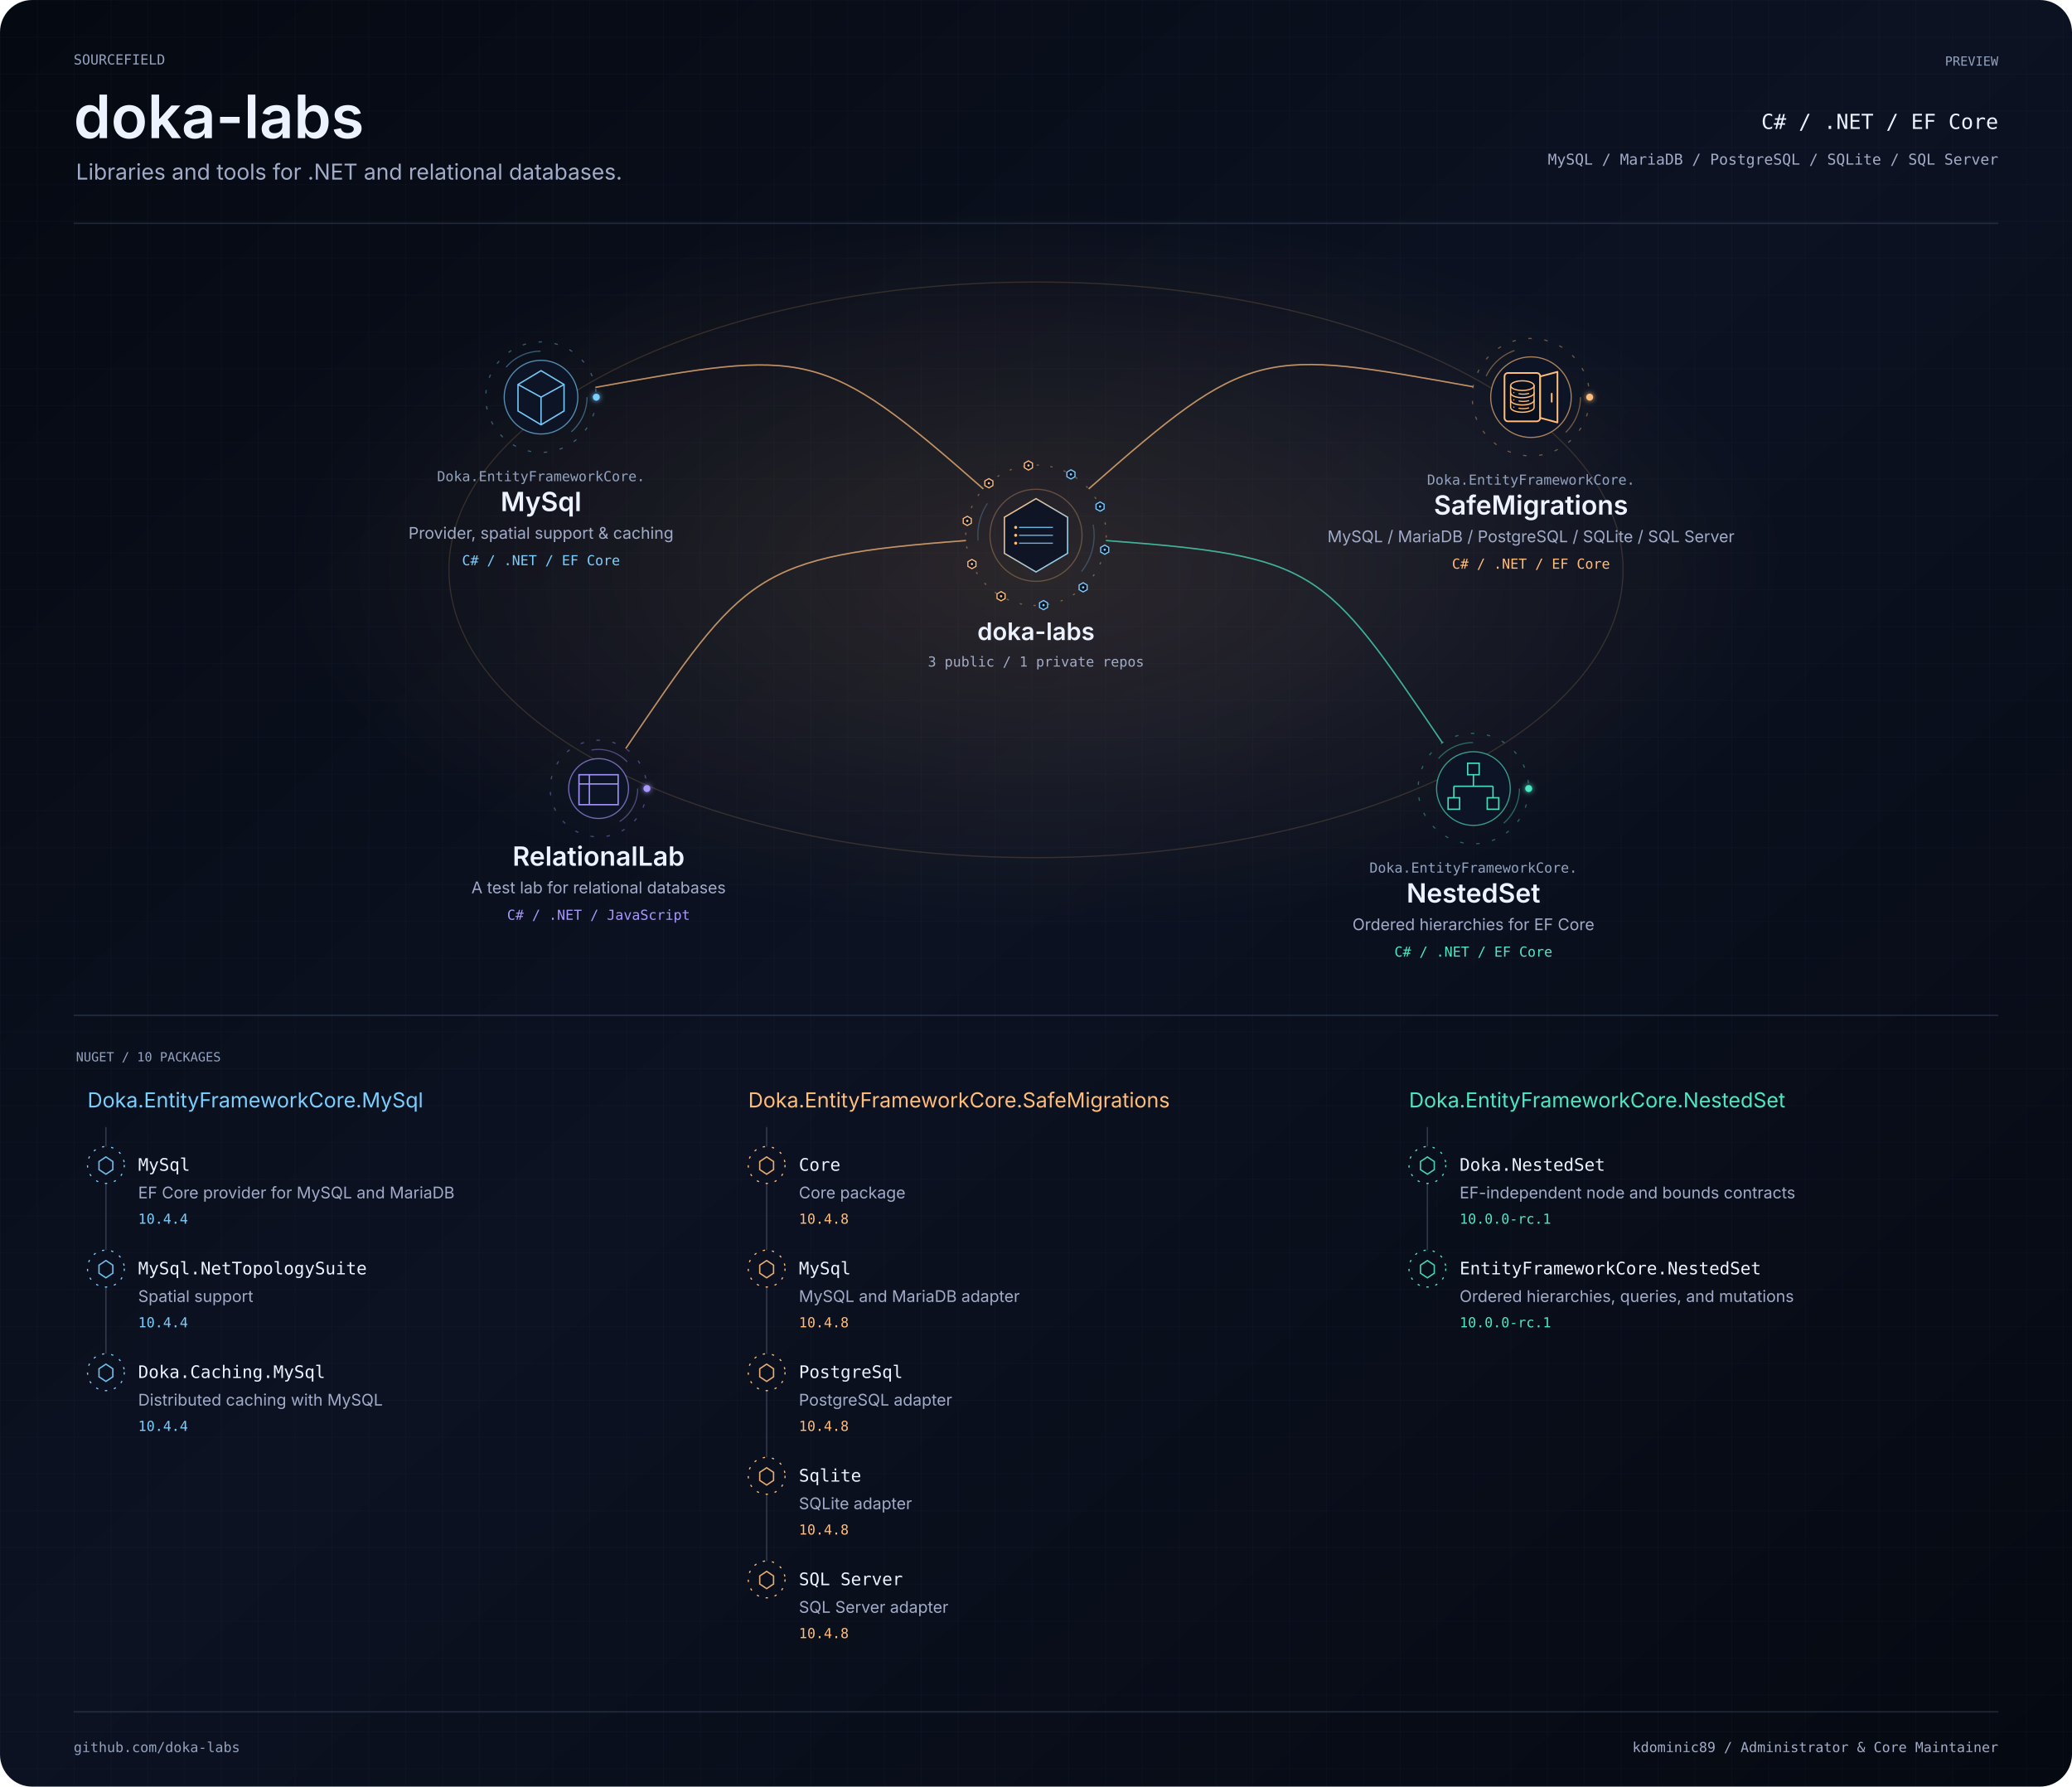
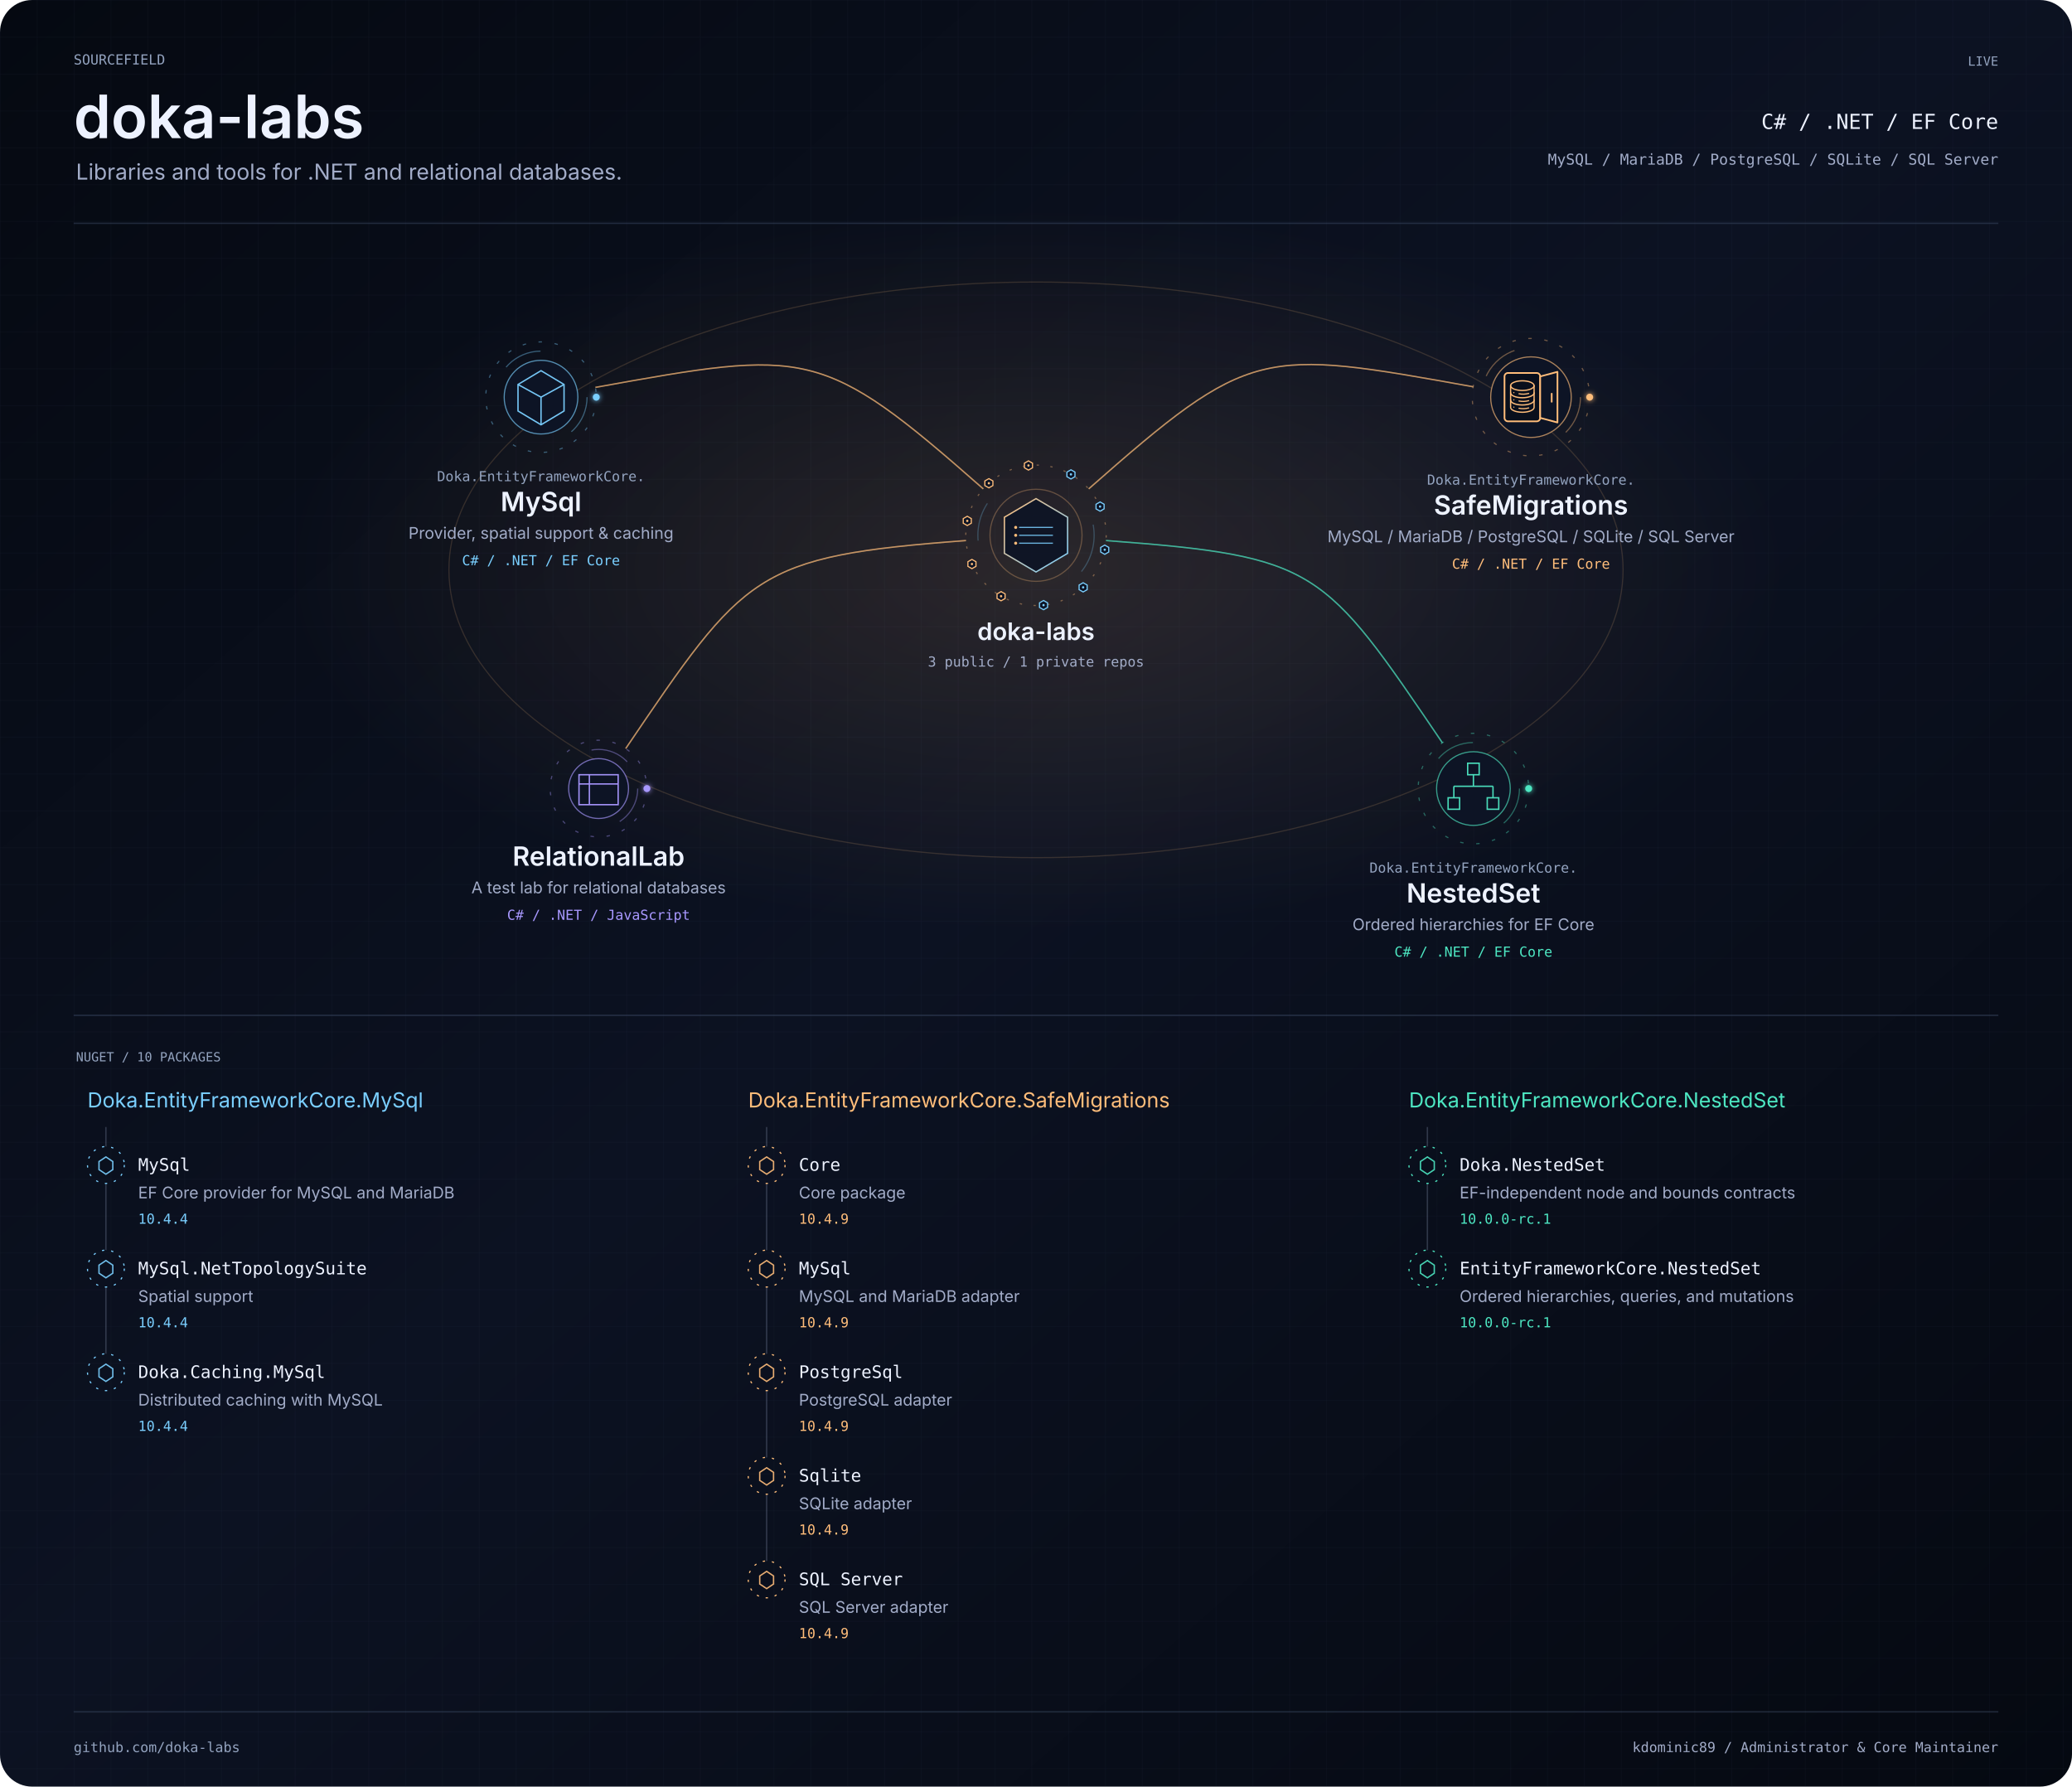
<svg xmlns="http://www.w3.org/2000/svg" width="1800" height="1552" viewBox="0 0 1800 1552" role="img" aria-labelledby="title description">
  <defs>
    <linearGradient id="bg" x2="1" y2="1">
      <stop stop-color="#050911" />
      <stop offset=".48" stop-color="#0c1222" />
      <stop offset="1" stop-color="#050911" />
    </linearGradient>
    <pattern id="grid" width="32" height="32" patternUnits="userSpaceOnUse">
      <path d="M32 0H0V32" fill="none" stroke="#3f4e6a" stroke-opacity=".16" stroke-width=".6" />
    </pattern>
    <filter id="glow" x="-100%" y="-100%" width="300%" height="300%">
      <feGaussianBlur stdDeviation="2.4" result="b" />
      <feMerge>
        <feMergeNode in="b" />
        <feMergeNode in="SourceGraphic" />
      </feMerge>
    </filter>
    <clipPath id="frame">
      <rect width="1800" height="1552" rx="28" />
    </clipPath>
    <radialGradient id="mint">
      <stop stop-color="#4de7c2" stop-opacity=".13" />
      <stop offset="1" stop-color="#4de7c2" stop-opacity="0" />
    </radialGradient>
    <radialGradient id="purple">
      <stop stop-color="#a898ff" stop-opacity=".13" />
      <stop offset="1" stop-color="#a898ff" stop-opacity="0" />
    </radialGradient>
    <radialGradient id="amber">
      <stop stop-color="#ffbd7a" stop-opacity=".13" />
      <stop offset="1" stop-color="#ffbd7a" stop-opacity="0" />
    </radialGradient>
    <linearGradient id="personal-gradient" x1="0" y1="0" x2="1" y2="1">
      <stop offset="0" stop-color="#4de7c2" />
      <stop offset="1" stop-color="#a898ff" />
    </linearGradient>
    <linearGradient id="organization-gradient" x1="0" y1="0" x2="1" y2="1">
      <stop offset="0" stop-color="#ffbd7a" />
      <stop offset="1" stop-color="#7acfff" />
    </linearGradient>
    <linearGradient id="bridge-gradient">
      <stop offset="0" stop-color="#4DE7C2" stop-opacity=".15" />
      <stop offset=".44" stop-color="#8B7CFF" />
      <stop offset=".55" stop-color="#D582FF" />
      <stop offset="1" stop-color="#FFB86B" />
    </linearGradient>
  </defs>
  <style>text{font-family:-apple-system,BlinkMacSystemFont,'Segoe UI',sans-serif}.mono{font-family:Menlo,Consolas,monospace}.project:focus,.package:focus{outline:2px solid #a898ff;outline-offset:4px}.project:hover text,.package:hover text{fill:#edf2ff}.paused *{animation-play-state:paused!important}</style>
  <g clip-path="url(#frame)">
    <rect width="1800" height="1552" fill="url(#bg)" />
    <rect width="1800" height="1552" fill="url(#grid)" />
    <g transform="scale(1 1)">
      <text x="64" y="56" text-anchor="start" font-size="12" fill="#93a3bf" font-weight="400" class="mono">SOURCEFIELD</text>
      <text x="64" y="120" text-anchor="start" font-size="52" fill="#edf2ff" font-weight="600" class="identity">doka-labs</text>
      <text x="66" y="156" text-anchor="start" font-size="19" fill="#a2acc8" font-weight="400" class="">Libraries and tools for .NET and relational databases.</text>
-       <text x="1736" y="57" text-anchor="end" font-size="11" fill="#93a3bf" font-weight="400" class="mono">PREVIEW</text>
+       <text x="1736" y="57" text-anchor="end" font-size="11" fill="#93a3bf" font-weight="400" class="mono">LIVE</text>
      <text x="1736" y="112" text-anchor="end" font-size="18" fill="#edf2ff" font-weight="400" class="mono">C# / .NET / EF Core</text>
      <text x="1736" y="143" text-anchor="end" font-size="13" fill="#a2acc8" font-weight="400" class="mono">MySQL / MariaDB / PostgreSQL / SQLite / SQL Server</text>
      <path d="M64 194H1736" fill="none" stroke="#3f4e6a" stroke-opacity=".45" stroke-width="1.2" stroke-linecap="butt" class="" />
    </g>
    <ellipse cx="900" cy="495" rx="650" ry="315" fill="url(#amber)" />
    <ellipse cx="900" cy="495" rx="510" ry="250" fill="none" stroke="#ffbd7a" stroke-opacity=".16" class="flow" />
    <g data-edge-id="domain:doka-labs:project:doka-labs/mysql" data-from="domain:doka-labs" data-to="project:doka-labs/mysql">
      <path d="M854.226 424.679C713.528 300.742 701.786 303.336 517.243 336.508" fill="none" stroke="#ffbd7a" stroke-opacity=".28" stroke-width="1.2" stroke-linecap="butt" class="" />
      <path d="M854.226 424.679C713.528 300.742 701.786 303.336 517.243 336.508" fill="none" stroke="#ffbd7a" stroke-opacity=".62" stroke-width="1.2" stroke-linecap="butt" class="flow" />
    </g>
    <g data-edge-id="domain:doka-labs:project:doka-labs/nested-set" data-from="domain:doka-labs" data-to="project:doka-labs/nested-set">
      <path d="M960.829 469.558C1144.732 483.339 1149.535 492.654 1253.056 645.276" fill="none" stroke="#4de7c2" stroke-opacity=".28" stroke-width="1.2" stroke-linecap="butt" class="" />
      <path d="M960.829 469.558C1144.732 483.339 1149.535 492.654 1253.056 645.276" fill="none" stroke="#4de7c2" stroke-opacity=".62" stroke-width="1.2" stroke-linecap="butt" class="flow" />
    </g>
    <g data-edge-id="domain:doka-labs:project:doka-labs/relational-lab" data-from="domain:doka-labs" data-to="project:doka-labs/relational-lab">
      <path d="M839.171 469.558C655.268 483.339 647.097 497.62 543.576 650.241" fill="none" stroke="#ffbd7a" stroke-opacity=".28" stroke-width="1.2" stroke-linecap="butt" class="" />
      <path d="M839.171 469.558C655.268 483.339 647.097 497.62 543.576 650.241" fill="none" stroke="#ffbd7a" stroke-opacity=".62" stroke-width="1.2" stroke-linecap="butt" class="flow" />
    </g>
    <g data-edge-id="domain:doka-labs:project:doka-labs/safe-migrations" data-from="domain:doka-labs" data-to="project:doka-labs/safe-migrations">
      <path d="M945.774 424.679C1086.472 300.742 1095.261 302.805 1279.804 335.977" fill="none" stroke="#ffbd7a" stroke-opacity=".28" stroke-width="1.2" stroke-linecap="butt" class="" />
      <path d="M945.774 424.679C1086.472 300.742 1095.261 302.805 1279.804 335.977" fill="none" stroke="#ffbd7a" stroke-opacity=".62" stroke-width="1.2" stroke-linecap="butt" class="flow" />
    </g>
    <g class="project" tabindex="0" role="group" aria-label="doka-labs: 3 public / 1 private repos" data-node-id="domain:doka-labs" data-node-kind="domain" data-domain="doka-labs" data-x="900" data-y="465">
      <g transform="translate(900 465) scale(1 1)">
        <a href="https://github.com/doka-labs" target="_blank" rel="noopener noreferrer">
          <g data-node-decoration="true" transform="translate(0 0)" aria-hidden="true">
            <g class="rotate reverse" data-ring="organization-outer">
              <circle r="61" fill="none" stroke="#ffbd7a" stroke-opacity=".4" stroke-dasharray="2 10" />
            </g>
            <g class="rotate" data-ring="organization-inner">
              <circle r="50.5" fill="none" stroke="#7acfff" stroke-opacity=".26" stroke-dasharray="34 120" />
            </g>
            <circle r="40" fill="none" stroke="#ffbd7a" stroke-opacity=".30" />
            <g transform="scale(0.49)" data-glyph="organization-data">
              <path d="M0 -65 L56 -32 L56 32 L0 65 L-56 32 L-56 -32Z" fill="#0d1425" fill-opacity=".92" stroke="url(#organization-gradient)" stroke-width="2.4" />
              <path d="M-30 -14 H30 M-30 0 H30 M-30 14 H30" fill="none" stroke="#7acfff" stroke-opacity=".85" stroke-width="2" />
              <circle cx="-36" cy="-14" r="2.7" fill="#ffbd7a" />
              <circle cx="-36" cy="0" r="2.7" fill="#ffbd7a" />
              <circle cx="-36" cy="14" r="2.7" fill="#ffbd7a" />
            </g>
            <g transform="translate(30.352 -52.913)" data-signal-delay="-0.00" class="signal" data-satellite="nuget-package">
              <path d="M0 -4 L3.5 -2 L3.5 2 L0 4 L-3.5 2 L-3.5 -2Z" fill="#0d1425" stroke="#7acfff" stroke-width="1" />
              <circle r="1" fill="#7acfff" />
            </g>
            <g transform="translate(55.657 -24.967)" data-signal-delay="-0.65" class="signal" data-satellite="nuget-package">
              <path d="M0 -4 L3.5 -2 L3.5 2 L0 4 L-3.5 2 L-3.5 -2Z" fill="#0d1425" stroke="#7acfff" stroke-width="1" />
              <circle r="1" fill="#7acfff" />
            </g>
            <g transform="translate(59.702 12.515)" data-signal-delay="-1.30" class="signal" data-satellite="nuget-package">
              <path d="M0 -4 L3.5 -2 L3.5 2 L0 4 L-3.5 2 L-3.5 -2Z" fill="#0d1425" stroke="#7acfff" stroke-width="1" />
              <circle r="1" fill="#7acfff" />
            </g>
            <g transform="translate(40.944 45.217)" data-signal-delay="-1.95" class="signal" data-satellite="nuget-package">
              <path d="M0 -4 L3.5 -2 L3.5 2 L0 4 L-3.5 2 L-3.5 -2Z" fill="#0d1425" stroke="#7acfff" stroke-width="1" />
              <circle r="1" fill="#7acfff" />
            </g>
            <g transform="translate(6.546 60.648)" data-signal-delay="-2.60" class="signal" data-satellite="nuget-package">
              <path d="M0 -4 L3.5 -2 L3.5 2 L0 4 L-3.5 2 L-3.5 -2Z" fill="#0d1425" stroke="#7acfff" stroke-width="1" />
              <circle r="1" fill="#7acfff" />
            </g>
            <g transform="translate(-30.352 52.913)" data-signal-delay="-3.25" class="signal" data-satellite="nuget-package">
              <path d="M0 -4 L3.5 -2 L3.5 2 L0 4 L-3.5 2 L-3.5 -2Z" fill="#0d1425" stroke="#ffbd7a" stroke-width="1" />
              <circle r="1" fill="#ffbd7a" />
            </g>
            <g transform="translate(-55.657 24.967)" data-signal-delay="-3.90" class="signal" data-satellite="nuget-package">
              <path d="M0 -4 L3.5 -2 L3.5 2 L0 4 L-3.5 2 L-3.5 -2Z" fill="#0d1425" stroke="#ffbd7a" stroke-width="1" />
              <circle r="1" fill="#ffbd7a" />
            </g>
            <g transform="translate(-59.702 -12.515)" data-signal-delay="-4.55" class="signal" data-satellite="nuget-package">
              <path d="M0 -4 L3.5 -2 L3.5 2 L0 4 L-3.5 2 L-3.5 -2Z" fill="#0d1425" stroke="#ffbd7a" stroke-width="1" />
              <circle r="1" fill="#ffbd7a" />
            </g>
            <g transform="translate(-40.944 -45.217)" data-signal-delay="-5.20" class="signal" data-satellite="nuget-package">
              <path d="M0 -4 L3.5 -2 L3.5 2 L0 4 L-3.5 2 L-3.5 -2Z" fill="#0d1425" stroke="#ffbd7a" stroke-width="1" />
              <circle r="1" fill="#ffbd7a" />
            </g>
            <g transform="translate(-6.546 -60.648)" data-signal-delay="-5.85" class="signal" data-satellite="nuget-package">
              <path d="M0 -4 L3.5 -2 L3.5 2 L0 4 L-3.5 2 L-3.5 -2Z" fill="#0d1425" stroke="#ffbd7a" stroke-width="1" />
              <circle r="1" fill="#ffbd7a" />
            </g>
          </g>
          <text x="0" y="91" text-anchor="middle" font-size="21" fill="#edf2ff" font-weight="600" class="node-label">doka-labs</text>
          <text x="0" y="114" text-anchor="middle" font-size="12" fill="#a2acc8" font-weight="400" class="mono">3 public / 1 private repos</text>
        </a>
      </g>
    </g>
    <g class="project" tabindex="0" role="group" aria-label="Doka.EntityFrameworkCore.MySql: Provider, spatial support &amp; caching" data-node-id="project:doka-labs/mysql" data-node-kind="project" data-domain="doka-labs" data-x="470" data-y="345">
      <g transform="translate(470 345) scale(1 1)">
        <a href="https://github.com/doka-labs/Doka.EntityFrameworkCore.MySql" target="_blank" rel="noopener noreferrer">
          <g data-node-decoration="true" transform="translate(0 0)" aria-hidden="true">
            <g class="rotate" data-project-ring="outer">
              <circle r="48" fill="none" stroke="#7acfff" stroke-opacity=".4" stroke-dasharray="3 11" />
              <circle cx="48" r="3" fill="#7acfff" filter="url(#glow)" />
            </g>
            <g class="rotate reverse" data-project-ring="middle">
              <circle r="40" fill="none" stroke="#7acfff" stroke-opacity=".4" stroke-dasharray="34 120" />
            </g>
            <circle r="32" fill="#0d1425" stroke="#7acfff" stroke-opacity=".65" />
            <path d="M0 -23L20 -11V12L0 24L-20 12V-11ZM-20 -11L0 0L20 -11M0 0V24" fill="none" stroke="#7acfff" stroke-opacity=".95" stroke-width="1.2" stroke-linecap="butt" class="" />
          </g>
          <text x="0" y="73" text-anchor="middle" font-size="12" fill="#93a3bf" font-weight="400" class="mono">Doka.EntityFrameworkCore.</text>
          <text x="0" y="99" text-anchor="middle" font-size="23" fill="#edf2ff" font-weight="600" class="node-label">MySql</text>
          <text x="0" y="123" text-anchor="middle" font-size="14" fill="#a2acc8" font-weight="400" class="node-summary">Provider, spatial support &amp; caching</text>
          <text x="0" y="146" text-anchor="middle" font-size="12" fill="#7acfff" font-weight="400" class="mono">C# / .NET / EF Core</text>
        </a>
      </g>
    </g>
    <g class="project" tabindex="0" role="group" aria-label="Doka.EntityFrameworkCore.NestedSet: Ordered hierarchies for EF Core" data-node-id="project:doka-labs/nested-set" data-node-kind="project" data-domain="doka-labs" data-x="1280" data-y="685">
      <g transform="translate(1280 685) scale(1 1)">
        <a href="https://github.com/doka-labs/Doka.EntityFrameworkCore.NestedSet" target="_blank" rel="noopener noreferrer">
          <g data-node-decoration="true" transform="translate(0 0)" aria-hidden="true">
            <g class="rotate" data-project-ring="outer">
              <circle r="48" fill="none" stroke="#4de7c2" stroke-opacity=".4" stroke-dasharray="3 11" />
              <circle cx="48" r="3" fill="#4de7c2" filter="url(#glow)" />
            </g>
            <g class="rotate reverse" data-project-ring="middle">
              <circle r="40" fill="none" stroke="#4de7c2" stroke-opacity=".4" stroke-dasharray="34 120" />
            </g>
            <circle r="32" fill="#0d1425" stroke="#4de7c2" stroke-opacity=".65" />
            <path d="M-5 -22H5V-12H-5ZM0 -12V-2M-17 -2H17M-17 -2V8M17 -2V8M-22 8H-12V18H-22ZM12 8H22V18H12Z" fill="none" stroke="#4de7c2" stroke-opacity=".95" stroke-width="1.2" stroke-linecap="butt" class="" />
          </g>
          <text x="0" y="73" text-anchor="middle" font-size="12" fill="#93a3bf" font-weight="400" class="mono">Doka.EntityFrameworkCore.</text>
          <text x="0" y="99" text-anchor="middle" font-size="23" fill="#edf2ff" font-weight="600" class="node-label">NestedSet</text>
          <text x="0" y="123" text-anchor="middle" font-size="14" fill="#a2acc8" font-weight="400" class="node-summary">Ordered hierarchies for EF Core</text>
          <text x="0" y="146" text-anchor="middle" font-size="12" fill="#4de7c2" font-weight="400" class="mono">C# / .NET / EF Core</text>
        </a>
      </g>
    </g>
    <g class="project" tabindex="0" role="group" aria-label="RelationalLab: A test lab for relational databases" data-node-id="project:doka-labs/relational-lab" data-node-kind="project" data-domain="doka-labs" data-x="520" data-y="685">
      <g transform="translate(520 685) scale(1 1)">
        <g data-node-decoration="true" transform="translate(0 0)" aria-hidden="true">
          <g class="rotate" data-project-ring="outer">
            <circle r="42" fill="none" stroke="#a898ff" stroke-opacity=".4" stroke-dasharray="3 11" />
            <circle cx="42" r="3" fill="#a898ff" filter="url(#glow)" />
          </g>
          <g class="rotate reverse" data-project-ring="middle">
            <circle r="34" fill="none" stroke="#a898ff" stroke-opacity=".4" stroke-dasharray="34 120" />
          </g>
          <circle r="26" fill="#0d1425" stroke="#a898ff" stroke-opacity=".65" />
          <path d="M-17 -12H17V14H-17ZM-17 -4H17M-8 -12V14" fill="none" stroke="#a898ff" stroke-opacity=".95" stroke-width="1.2" stroke-linecap="butt" class="" />
        </g>
        <text x="0" y="67" text-anchor="middle" font-size="23" fill="#edf2ff" font-weight="600" class="node-label">RelationalLab</text>
        <text x="0" y="91" text-anchor="middle" font-size="14" fill="#a2acc8" font-weight="400" class="node-summary">A test lab for relational databases</text>
        <text x="0" y="114" text-anchor="middle" font-size="12" fill="#a898ff" font-weight="400" class="mono">C# / .NET / JavaScript</text>
      </g>
    </g>
    <g class="project" tabindex="0" role="group" aria-label="Doka.EntityFrameworkCore.SafeMigrations: MySQL / MariaDB / PostgreSQL / SQLite / SQL Server" data-node-id="project:doka-labs/safe-migrations" data-node-kind="project" data-domain="doka-labs" data-x="1330" data-y="345">
      <g transform="translate(1330 345) scale(1 1)">
        <a href="https://github.com/doka-labs/Doka.EntityFrameworkCore.SafeMigrations" target="_blank" rel="noopener noreferrer">
          <g data-node-decoration="true" transform="translate(0 0)" aria-hidden="true">
            <g class="rotate" data-project-ring="outer">
              <circle r="51" fill="none" stroke="#ffbd7a" stroke-opacity=".4" stroke-dasharray="3 11" />
              <circle cx="51" r="3" fill="#ffbd7a" filter="url(#glow)" />
            </g>
            <g class="rotate reverse" data-project-ring="middle">
              <circle r="43" fill="none" stroke="#ffbd7a" stroke-opacity=".4" stroke-dasharray="34 120" />
            </g>
            <circle r="35" fill="#0d1425" stroke="#ffbd7a" stroke-opacity=".65" />
            <defs>
              <clipPath id="icon-clip-70726f6a6563743a646f6b612d6c6162732f736166652d6d6967726174696f6e73">
                <circle r="35" />
              </clipPath>
            </defs>
            <g clip-path="url(#icon-clip-70726f6a6563743a646f6b612d6c6162732f736166652d6d6967726174696f6e73)">
              <g data-icon="builtin:database-safe" transform="scale(1)">
                <rect x="-23" y="-21" width="31" height="42" rx="3" fill="#090f1c" stroke="#ffbd7a" stroke-width="1.45" opacity="1" stroke-linecap="round" stroke-linejoin="round" />
                <path d="M-17.7 -10V8.9A10.2 4.2 0 0 0 2.7 8.9V-10" fill="none" stroke="#ffbd7a" stroke-width="1.1" opacity="1" stroke-linecap="round" stroke-linejoin="round" />
                <ellipse cx="-7.5" cy="-10" rx="10.2" ry="4.2" fill="none" stroke="#ffbd7a" stroke-width="1.1" opacity="1" stroke-linecap="round" stroke-linejoin="round" />
                <path d="M-17.7 -3.7A10.2 4.2 0 0 0 2.7 -3.7" fill="none" stroke="#ffbd7a" stroke-width="1.1" opacity="1" stroke-linecap="round" stroke-linejoin="round" />
                <path d="M-17.7 2.6A10.2 4.2 0 0 0 2.7 2.6" fill="none" stroke="#ffbd7a" stroke-width="1.1" opacity="1" stroke-linecap="round" stroke-linejoin="round" />
                <circle cx="-14.9" cy="-3.95" r="0.53" fill="#ffbd7a" stroke="none" stroke-width="1.2" opacity="1" stroke-linecap="round" stroke-linejoin="round" />
                <path d="M-10.4 -2.95Q-6.1 -2.1 -2 -3.25" fill="none" stroke="#ffbd7a" stroke-width="1" opacity="1" stroke-linecap="round" stroke-linejoin="round" />
                <circle cx="-14.9" cy="2.35" r="0.53" fill="#ffbd7a" stroke="none" stroke-width="1.2" opacity="1" stroke-linecap="round" stroke-linejoin="round" />
                <path d="M-10.4 3.35Q-6.1 4.2 -2 3.05" fill="none" stroke="#ffbd7a" stroke-width="1" opacity="1" stroke-linecap="round" stroke-linejoin="round" />
                <circle cx="-14.9" cy="8.65" r="0.53" fill="#ffbd7a" stroke="none" stroke-width="1.2" opacity="1" stroke-linecap="round" stroke-linejoin="round" />
                <path d="M-10.4 9.65Q-6.1 10.5 -2 9.35" fill="none" stroke="#ffbd7a" stroke-width="1" opacity="1" stroke-linecap="round" stroke-linejoin="round" />
                <path d="M8 -18L23 -22V22L8 18Z" fill="#0d1425" stroke="#ffbd7a" stroke-width="1.45" opacity="1" stroke-linecap="round" stroke-linejoin="round" />
                <path d="M18 -3V4" fill="none" stroke="#ffbd7a" stroke-width="1.45" opacity="1" stroke-linecap="round" stroke-linejoin="round" />
              </g>
            </g>
          </g>
          <text x="0" y="76" text-anchor="middle" font-size="12" fill="#93a3bf" font-weight="400" class="mono">Doka.EntityFrameworkCore.</text>
          <text x="0" y="102" text-anchor="middle" font-size="23" fill="#edf2ff" font-weight="600" class="node-label">SafeMigrations</text>
          <text x="0" y="126" text-anchor="middle" font-size="14" fill="#a2acc8" font-weight="400" class="node-summary">MySQL / MariaDB / PostgreSQL / SQLite / SQL Server</text>
          <text x="0" y="149" text-anchor="middle" font-size="12" fill="#ffbd7a" font-weight="400" class="mono">C# / .NET / EF Core</text>
        </a>
      </g>
    </g>
    <g transform="scale(1 1)">
      <g data-module="publications">
        <path d="M64 882H1736" fill="none" stroke="#3f4e6a" stroke-opacity=".5" stroke-width="1.2" stroke-linecap="butt" class="" />
        <text x="66" y="922" text-anchor="start" font-size="11" fill="#93a3bf" font-weight="400" class="mono">NUGET / 10 PACKAGES</text>
        <a href="https://github.com/doka-labs/Doka.EntityFrameworkCore.MySql" target="_blank" rel="noopener noreferrer">
          <text x="76" y="962" text-anchor="start" font-size="18" fill="#7acfff" font-weight="400" class="">Doka.EntityFrameworkCore.MySql</text>
        </a>
        <path d="M92 979V996" fill="none" stroke="#93a3bf" stroke-opacity=".28" stroke-width="1.2" stroke-linecap="butt" class="package-connector" />
        <path d="M92 1028V1086" fill="none" stroke="#93a3bf" stroke-opacity=".28" stroke-width="1.2" stroke-linecap="butt" class="package-connector" />
        <path d="M92 1118V1176" fill="none" stroke="#93a3bf" stroke-opacity=".28" stroke-width="1.2" stroke-linecap="butt" class="package-connector" />
        <g class="package" data-node-id="package:Doka.EntityFrameworkCore.MySql" data-node-kind="package" data-domain="doka-labs" tabindex="0" role="group" aria-label="Doka.EntityFrameworkCore.MySql on NuGet">
          <a href="https://www.nuget.org/packages/Doka.EntityFrameworkCore.MySql/" target="_blank" rel="noopener noreferrer">
            <g transform="translate(92 1012)" aria-hidden="true">
              <g class="rotate" data-package-row="0">
                <circle r="16" fill="none" stroke="#7acfff" stroke-dasharray="2 6" />
              </g>
              <path d="M0 -7L6 -3V4L0 8L-6 4V-3Z" fill="none" stroke="#7acfff" stroke-opacity=".9" stroke-width="1.2" stroke-linecap="butt" class="" />
            </g>
            <text x="120" y="1017" text-anchor="start" font-size="15" fill="#edf2ff" font-weight="400" class="mono">MySql</text>
            <text x="120" y="1041" text-anchor="start" font-size="14" fill="#a2acc8" font-weight="400" class="">EF Core provider for MySQL and MariaDB</text>
            <text x="120" y="1063" text-anchor="start" font-size="12" fill="#7acfff" font-weight="400" class="mono">10.4.4</text>
          </a>
        </g>
        <g class="package" data-node-id="package:Doka.EntityFrameworkCore.MySql.NetTopologySuite" data-node-kind="package" data-domain="doka-labs" tabindex="0" role="group" aria-label="Doka.EntityFrameworkCore.MySql.NetTopologySuite on NuGet">
          <a href="https://www.nuget.org/packages/Doka.EntityFrameworkCore.MySql.NetTopologySuite/" target="_blank" rel="noopener noreferrer">
            <g transform="translate(92 1102)" aria-hidden="true">
              <g class="rotate reverse" data-package-row="1">
                <circle r="16" fill="none" stroke="#7acfff" stroke-dasharray="2 6" />
              </g>
              <path d="M0 -7L6 -3V4L0 8L-6 4V-3Z" fill="none" stroke="#7acfff" stroke-opacity=".9" stroke-width="1.2" stroke-linecap="butt" class="" />
            </g>
            <text x="120" y="1107" text-anchor="start" font-size="15" fill="#edf2ff" font-weight="400" class="mono">MySql.NetTopologySuite</text>
            <text x="120" y="1131" text-anchor="start" font-size="14" fill="#a2acc8" font-weight="400" class="">Spatial support</text>
            <text x="120" y="1153" text-anchor="start" font-size="12" fill="#7acfff" font-weight="400" class="mono">10.4.4</text>
          </a>
        </g>
        <g class="package" data-node-id="package:Doka.Caching.MySql" data-node-kind="package" data-domain="doka-labs" tabindex="0" role="group" aria-label="Doka.Caching.MySql on NuGet">
          <a href="https://www.nuget.org/packages/Doka.Caching.MySql/" target="_blank" rel="noopener noreferrer">
            <g transform="translate(92 1192)" aria-hidden="true">
              <g class="rotate" data-package-row="2">
                <circle r="16" fill="none" stroke="#7acfff" stroke-dasharray="2 6" />
              </g>
              <path d="M0 -7L6 -3V4L0 8L-6 4V-3Z" fill="none" stroke="#7acfff" stroke-opacity=".9" stroke-width="1.2" stroke-linecap="butt" class="" />
            </g>
            <text x="120" y="1197" text-anchor="start" font-size="15" fill="#edf2ff" font-weight="400" class="mono">Doka.Caching.MySql</text>
            <text x="120" y="1221" text-anchor="start" font-size="14" fill="#a2acc8" font-weight="400" class="">Distributed caching with MySQL</text>
            <text x="120" y="1243" text-anchor="start" font-size="12" fill="#7acfff" font-weight="400" class="mono">10.4.4</text>
          </a>
        </g>
        <a href="https://github.com/doka-labs/Doka.EntityFrameworkCore.SafeMigrations" target="_blank" rel="noopener noreferrer">
          <text x="650" y="962" text-anchor="start" font-size="18" fill="#ffbd7a" font-weight="400" class="">Doka.EntityFrameworkCore.SafeMigrations</text>
        </a>
        <path d="M666 979V996" fill="none" stroke="#93a3bf" stroke-opacity=".28" stroke-width="1.2" stroke-linecap="butt" class="package-connector" />
        <path d="M666 1028V1086" fill="none" stroke="#93a3bf" stroke-opacity=".28" stroke-width="1.2" stroke-linecap="butt" class="package-connector" />
        <path d="M666 1118V1176" fill="none" stroke="#93a3bf" stroke-opacity=".28" stroke-width="1.2" stroke-linecap="butt" class="package-connector" />
        <path d="M666 1208V1266" fill="none" stroke="#93a3bf" stroke-opacity=".28" stroke-width="1.2" stroke-linecap="butt" class="package-connector" />
        <path d="M666 1298V1356" fill="none" stroke="#93a3bf" stroke-opacity=".28" stroke-width="1.2" stroke-linecap="butt" class="package-connector" />
        <g class="package" data-node-id="package:Doka.EntityFrameworkCore.SafeMigrations" data-node-kind="package" data-domain="doka-labs" tabindex="0" role="group" aria-label="Doka.EntityFrameworkCore.SafeMigrations on NuGet">
          <a href="https://www.nuget.org/packages/Doka.EntityFrameworkCore.SafeMigrations/" target="_blank" rel="noopener noreferrer">
            <g transform="translate(666 1012)" aria-hidden="true">
              <g class="rotate" data-package-row="0">
                <circle r="16" fill="none" stroke="#ffbd7a" stroke-dasharray="2 6" />
              </g>
              <path d="M0 -7L6 -3V4L0 8L-6 4V-3Z" fill="none" stroke="#ffbd7a" stroke-opacity=".9" stroke-width="1.2" stroke-linecap="butt" class="" />
            </g>
            <text x="694" y="1017" text-anchor="start" font-size="15" fill="#edf2ff" font-weight="400" class="mono">Core</text>
            <text x="694" y="1041" text-anchor="start" font-size="14" fill="#a2acc8" font-weight="400" class="">Core package</text>
-             <text x="694" y="1063" text-anchor="start" font-size="12" fill="#ffbd7a" font-weight="400" class="mono">10.4.8</text>
+             <text x="694" y="1063" text-anchor="start" font-size="12" fill="#ffbd7a" font-weight="400" class="mono">10.4.9</text>
          </a>
        </g>
        <g class="package" data-node-id="package:Doka.EntityFrameworkCore.SafeMigrations.MySql" data-node-kind="package" data-domain="doka-labs" tabindex="0" role="group" aria-label="Doka.EntityFrameworkCore.SafeMigrations.MySql on NuGet">
          <a href="https://www.nuget.org/packages/Doka.EntityFrameworkCore.SafeMigrations.MySql/" target="_blank" rel="noopener noreferrer">
            <g transform="translate(666 1102)" aria-hidden="true">
              <g class="rotate reverse" data-package-row="1">
                <circle r="16" fill="none" stroke="#ffbd7a" stroke-dasharray="2 6" />
              </g>
              <path d="M0 -7L6 -3V4L0 8L-6 4V-3Z" fill="none" stroke="#ffbd7a" stroke-opacity=".9" stroke-width="1.2" stroke-linecap="butt" class="" />
            </g>
            <text x="694" y="1107" text-anchor="start" font-size="15" fill="#edf2ff" font-weight="400" class="mono">MySql</text>
            <text x="694" y="1131" text-anchor="start" font-size="14" fill="#a2acc8" font-weight="400" class="">MySQL and MariaDB adapter</text>
-             <text x="694" y="1153" text-anchor="start" font-size="12" fill="#ffbd7a" font-weight="400" class="mono">10.4.8</text>
+             <text x="694" y="1153" text-anchor="start" font-size="12" fill="#ffbd7a" font-weight="400" class="mono">10.4.9</text>
          </a>
        </g>
        <g class="package" data-node-id="package:Doka.EntityFrameworkCore.SafeMigrations.PostgreSql" data-node-kind="package" data-domain="doka-labs" tabindex="0" role="group" aria-label="Doka.EntityFrameworkCore.SafeMigrations.PostgreSql on NuGet">
          <a href="https://www.nuget.org/packages/Doka.EntityFrameworkCore.SafeMigrations.PostgreSql/" target="_blank" rel="noopener noreferrer">
            <g transform="translate(666 1192)" aria-hidden="true">
              <g class="rotate" data-package-row="2">
                <circle r="16" fill="none" stroke="#ffbd7a" stroke-dasharray="2 6" />
              </g>
              <path d="M0 -7L6 -3V4L0 8L-6 4V-3Z" fill="none" stroke="#ffbd7a" stroke-opacity=".9" stroke-width="1.2" stroke-linecap="butt" class="" />
            </g>
            <text x="694" y="1197" text-anchor="start" font-size="15" fill="#edf2ff" font-weight="400" class="mono">PostgreSql</text>
            <text x="694" y="1221" text-anchor="start" font-size="14" fill="#a2acc8" font-weight="400" class="">PostgreSQL adapter</text>
-             <text x="694" y="1243" text-anchor="start" font-size="12" fill="#ffbd7a" font-weight="400" class="mono">10.4.8</text>
+             <text x="694" y="1243" text-anchor="start" font-size="12" fill="#ffbd7a" font-weight="400" class="mono">10.4.9</text>
          </a>
        </g>
        <g class="package" data-node-id="package:Doka.EntityFrameworkCore.SafeMigrations.Sqlite" data-node-kind="package" data-domain="doka-labs" tabindex="0" role="group" aria-label="Doka.EntityFrameworkCore.SafeMigrations.Sqlite on NuGet">
          <a href="https://www.nuget.org/packages/Doka.EntityFrameworkCore.SafeMigrations.Sqlite/" target="_blank" rel="noopener noreferrer">
            <g transform="translate(666 1282)" aria-hidden="true">
              <g class="rotate reverse" data-package-row="3">
                <circle r="16" fill="none" stroke="#ffbd7a" stroke-dasharray="2 6" />
              </g>
              <path d="M0 -7L6 -3V4L0 8L-6 4V-3Z" fill="none" stroke="#ffbd7a" stroke-opacity=".9" stroke-width="1.2" stroke-linecap="butt" class="" />
            </g>
            <text x="694" y="1287" text-anchor="start" font-size="15" fill="#edf2ff" font-weight="400" class="mono">Sqlite</text>
            <text x="694" y="1311" text-anchor="start" font-size="14" fill="#a2acc8" font-weight="400" class="">SQLite adapter</text>
-             <text x="694" y="1333" text-anchor="start" font-size="12" fill="#ffbd7a" font-weight="400" class="mono">10.4.8</text>
+             <text x="694" y="1333" text-anchor="start" font-size="12" fill="#ffbd7a" font-weight="400" class="mono">10.4.9</text>
          </a>
        </g>
        <g class="package" data-node-id="package:Doka.EntityFrameworkCore.SafeMigrations.SqlServer" data-node-kind="package" data-domain="doka-labs" tabindex="0" role="group" aria-label="Doka.EntityFrameworkCore.SafeMigrations.SqlServer on NuGet">
          <a href="https://www.nuget.org/packages/Doka.EntityFrameworkCore.SafeMigrations.SqlServer/" target="_blank" rel="noopener noreferrer">
            <g transform="translate(666 1372)" aria-hidden="true">
              <g class="rotate" data-package-row="4">
                <circle r="16" fill="none" stroke="#ffbd7a" stroke-dasharray="2 6" />
              </g>
              <path d="M0 -7L6 -3V4L0 8L-6 4V-3Z" fill="none" stroke="#ffbd7a" stroke-opacity=".9" stroke-width="1.2" stroke-linecap="butt" class="" />
            </g>
            <text x="694" y="1377" text-anchor="start" font-size="15" fill="#edf2ff" font-weight="400" class="mono">SQL Server</text>
            <text x="694" y="1401" text-anchor="start" font-size="14" fill="#a2acc8" font-weight="400" class="">SQL Server adapter</text>
-             <text x="694" y="1423" text-anchor="start" font-size="12" fill="#ffbd7a" font-weight="400" class="mono">10.4.8</text>
+             <text x="694" y="1423" text-anchor="start" font-size="12" fill="#ffbd7a" font-weight="400" class="mono">10.4.9</text>
          </a>
        </g>
        <a href="https://github.com/doka-labs/Doka.EntityFrameworkCore.NestedSet" target="_blank" rel="noopener noreferrer">
          <text x="1224" y="962" text-anchor="start" font-size="18" fill="#4de7c2" font-weight="400" class="">Doka.EntityFrameworkCore.NestedSet</text>
        </a>
        <path d="M1240 979V996" fill="none" stroke="#93a3bf" stroke-opacity=".28" stroke-width="1.2" stroke-linecap="butt" class="package-connector" />
        <path d="M1240 1028V1086" fill="none" stroke="#93a3bf" stroke-opacity=".28" stroke-width="1.2" stroke-linecap="butt" class="package-connector" />
        <g class="package" data-node-id="package:Doka.NestedSet" data-node-kind="package" data-domain="doka-labs" tabindex="0" role="group" aria-label="Doka.NestedSet on NuGet">
          <a href="https://www.nuget.org/packages/Doka.NestedSet/" target="_blank" rel="noopener noreferrer">
            <g transform="translate(1240 1012)" aria-hidden="true">
              <g class="rotate" data-package-row="0">
                <circle r="16" fill="none" stroke="#4de7c2" stroke-dasharray="2 6" />
              </g>
              <path d="M0 -7L6 -3V4L0 8L-6 4V-3Z" fill="none" stroke="#4de7c2" stroke-opacity=".9" stroke-width="1.2" stroke-linecap="butt" class="" />
            </g>
            <text x="1268" y="1017" text-anchor="start" font-size="15" fill="#edf2ff" font-weight="400" class="mono">Doka.NestedSet</text>
            <text x="1268" y="1041" text-anchor="start" font-size="14" fill="#a2acc8" font-weight="400" class="">EF-independent node and bounds contracts</text>
            <text x="1268" y="1063" text-anchor="start" font-size="12" fill="#4de7c2" font-weight="400" class="mono">10.0.0-rc.1</text>
          </a>
        </g>
        <g class="package" data-node-id="package:Doka.EntityFrameworkCore.NestedSet" data-node-kind="package" data-domain="doka-labs" tabindex="0" role="group" aria-label="Doka.EntityFrameworkCore.NestedSet on NuGet">
          <a href="https://www.nuget.org/packages/Doka.EntityFrameworkCore.NestedSet/" target="_blank" rel="noopener noreferrer">
            <g transform="translate(1240 1102)" aria-hidden="true">
              <g class="rotate reverse" data-package-row="1">
                <circle r="16" fill="none" stroke="#4de7c2" stroke-dasharray="2 6" />
              </g>
              <path d="M0 -7L6 -3V4L0 8L-6 4V-3Z" fill="none" stroke="#4de7c2" stroke-opacity=".9" stroke-width="1.2" stroke-linecap="butt" class="" />
            </g>
            <text x="1268" y="1107" text-anchor="start" font-size="15" fill="#edf2ff" font-weight="400" class="mono">EntityFrameworkCore.NestedSet</text>
            <text x="1268" y="1131" text-anchor="start" font-size="14" fill="#a2acc8" font-weight="400" class="">Ordered hierarchies, queries, and mutations</text>
            <text x="1268" y="1153" text-anchor="start" font-size="12" fill="#4de7c2" font-weight="400" class="mono">10.0.0-rc.1</text>
          </a>
        </g>
      </g>
      <g transform="translate(0 32)">
        <path d="M64 1455H1736" fill="none" stroke="#3f4e6a" stroke-opacity=".45" stroke-width="1.2" stroke-linecap="butt" class="" />
        <a href="https://github.com/doka-labs" target="_blank" rel="noopener noreferrer">
          <text x="64" y="1490" text-anchor="start" font-size="12" fill="#93a3bf" font-weight="400" class="mono">github.com/doka-labs</text>
        </a>
        <a href="https://github.com/kdominic89" target="_blank" rel="noopener noreferrer">
          <text x="1736" y="1490" text-anchor="end" font-size="12" fill="#a2acc8" font-weight="400" class="mono">kdominic89 / Administrator &amp; Core Maintainer</text>
        </a>
      </g>
    </g>
  </g>
</svg>
